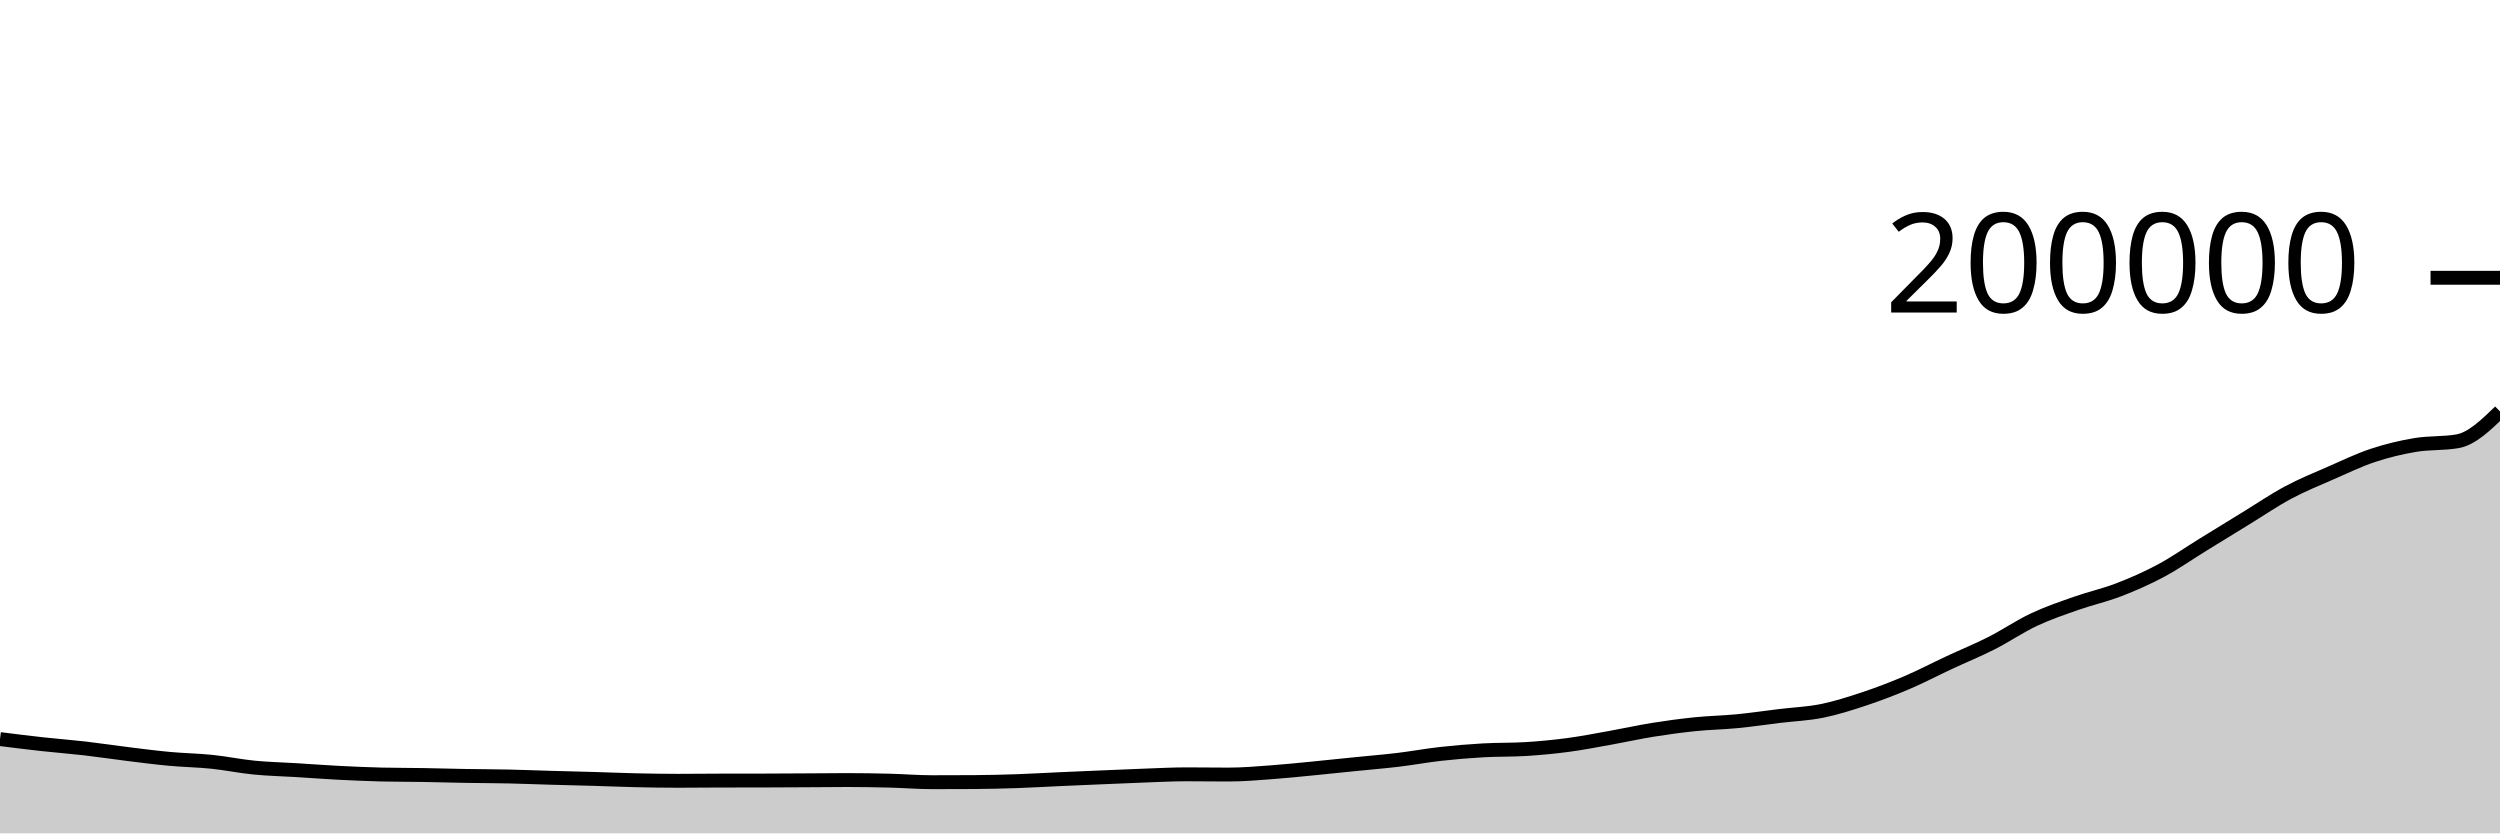
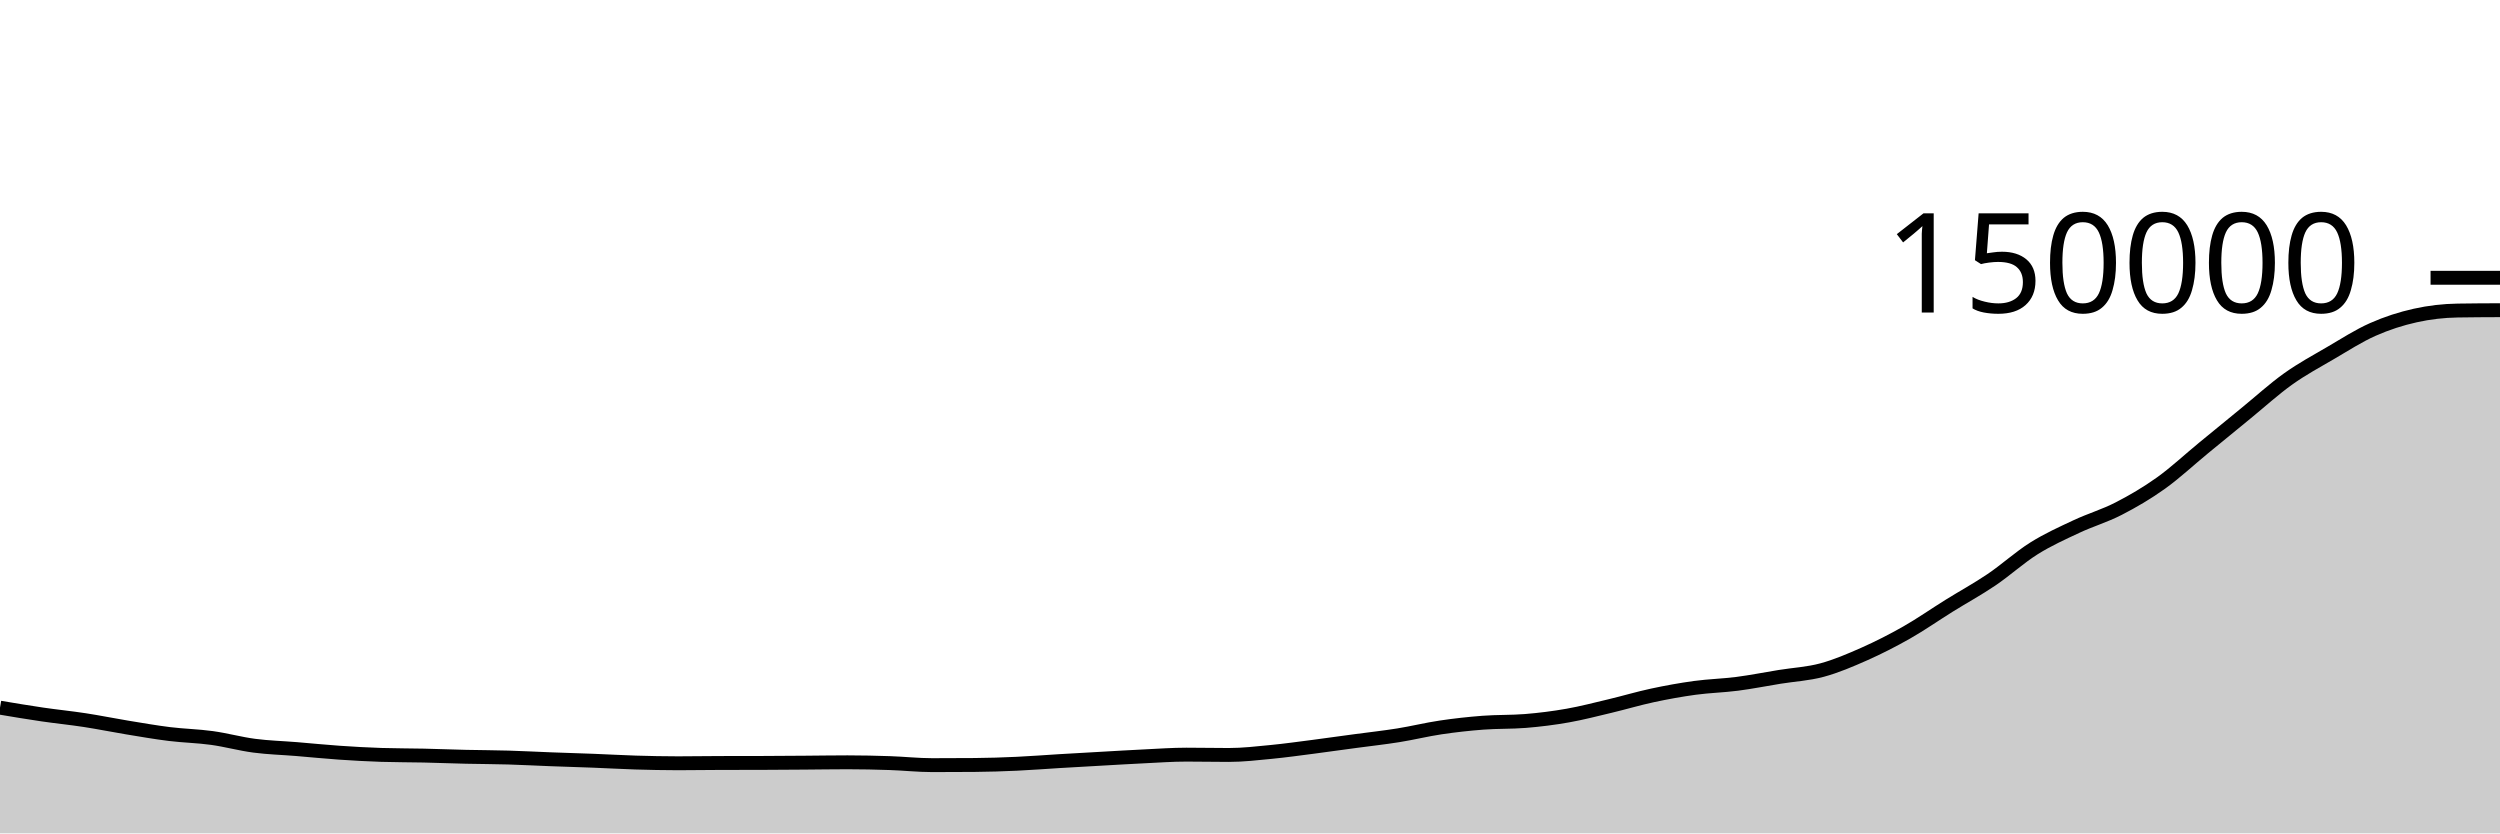
<svg xmlns="http://www.w3.org/2000/svg" viewBox="0 0 180 60">
  <g transform="translate(0,20)">
-     <path class="area" fill="rgba(0, 0, 0, 0.2)" d="M0,33.214C1.017,33.342,2.034,33.47,3.051,33.582C4.068,33.694,5.085,33.769,6.102,33.886C7.119,34.003,8.136,34.16,9.153,34.285C10.169,34.411,11.186,34.544,12.203,34.638C13.22,34.732,14.237,34.745,15.254,34.85C16.271,34.955,17.288,35.168,18.305,35.268C19.322,35.368,20.339,35.388,21.356,35.451C22.373,35.513,23.39,35.592,24.407,35.644C25.424,35.696,26.441,35.74,27.458,35.765C28.475,35.789,29.492,35.785,30.508,35.802C31.525,35.819,32.542,35.849,33.559,35.867C34.576,35.884,35.593,35.885,36.61,35.907C37.627,35.929,38.644,35.972,39.661,36C40.678,36.029,41.695,36.05,42.712,36.08C43.729,36.109,44.746,36.154,45.763,36.177C46.78,36.2,47.797,36.217,48.814,36.217C49.831,36.217,50.847,36.204,51.864,36.201C52.881,36.199,53.898,36.2,54.915,36.198C55.932,36.195,56.949,36.189,57.966,36.183C58.983,36.178,60,36.164,61.017,36.164C62.034,36.164,63.051,36.182,64.068,36.207C65.085,36.233,66.102,36.318,67.119,36.318C68.136,36.318,69.153,36.315,70.169,36.309C71.186,36.303,72.203,36.277,73.22,36.243C74.237,36.208,75.254,36.146,76.271,36.101C77.288,36.055,78.305,36.012,79.322,35.969C80.339,35.926,81.356,35.88,82.373,35.843C83.39,35.807,84.407,35.751,85.424,35.751C86.441,35.751,87.458,35.768,88.475,35.768C89.492,35.768,90.508,35.678,91.525,35.604C92.542,35.53,93.559,35.423,94.576,35.324C95.593,35.226,96.61,35.117,97.627,35.014C98.644,34.911,99.661,34.828,100.678,34.706C101.695,34.584,102.712,34.394,103.729,34.281C104.746,34.168,105.763,34.083,106.78,34.025C107.797,33.967,108.814,33.994,109.831,33.933C110.847,33.871,111.864,33.775,112.881,33.64C113.898,33.505,114.915,33.306,115.932,33.124C116.949,32.943,117.966,32.714,118.983,32.55C120,32.387,121.017,32.249,122.034,32.144C123.051,32.04,124.068,32.024,125.085,31.925C126.102,31.826,127.119,31.674,128.136,31.55C129.153,31.427,130.169,31.39,131.186,31.184C132.203,30.978,133.22,30.652,134.237,30.314C135.254,29.975,136.271,29.587,137.288,29.153C138.305,28.719,139.322,28.184,140.339,27.71C141.356,27.235,142.373,26.822,143.39,26.306C144.407,25.79,145.424,25.094,146.441,24.615C147.458,24.137,148.475,23.795,149.492,23.437C150.508,23.079,151.525,22.859,152.542,22.467C153.559,22.075,154.576,21.63,155.593,21.085C156.61,20.54,157.627,19.825,158.644,19.199C159.661,18.572,160.678,17.948,161.695,17.325C162.712,16.703,163.729,16.007,164.746,15.463C165.763,14.919,166.78,14.51,167.797,14.064C168.814,13.618,169.831,13.127,170.847,12.789C171.864,12.451,172.881,12.208,173.898,12.038C174.915,11.868,175.932,11.948,176.949,11.769C177.966,11.59,178.983,10.608,180,9.627L180,40C178.983,40,177.966,40,176.949,40C175.932,40,174.915,40,173.898,40C172.881,40,171.864,40,170.847,40C169.831,40,168.814,40,167.797,40C166.78,40,165.763,40,164.746,40C163.729,40,162.712,40,161.695,40C160.678,40,159.661,40,158.644,40C157.627,40,156.61,40,155.593,40C154.576,40,153.559,40,152.542,40C151.525,40,150.508,40,149.492,40C148.475,40,147.458,40,146.441,40C145.424,40,144.407,40,143.39,40C142.373,40,141.356,40,140.339,40C139.322,40,138.305,40,137.288,40C136.271,40,135.254,40,134.237,40C133.22,40,132.203,40,131.186,40C130.169,40,129.153,40,128.136,40C127.119,40,126.102,40,125.085,40C124.068,40,123.051,40,122.034,40C121.017,40,120,40,118.983,40C117.966,40,116.949,40,115.932,40C114.915,40,113.898,40,112.881,40C111.864,40,110.847,40,109.831,40C108.814,40,107.797,40,106.78,40C105.763,40,104.746,40,103.729,40C102.712,40,101.695,40,100.678,40C99.661,40,98.644,40,97.627,40C96.61,40,95.593,40,94.576,40C93.559,40,92.542,40,91.525,40C90.508,40,89.492,40,88.475,40C87.458,40,86.441,40,85.424,40C84.407,40,83.39,40,82.373,40C81.356,40,80.339,40,79.322,40C78.305,40,77.288,40,76.271,40C75.254,40,74.237,40,73.22,40C72.203,40,71.186,40,70.169,40C69.153,40,68.136,40,67.119,40C66.102,40,65.085,40,64.068,40C63.051,40,62.034,40,61.017,40C60,40,58.983,40,57.966,40C56.949,40,55.932,40,54.915,40C53.898,40,52.881,40,51.864,40C50.847,40,49.831,40,48.814,40C47.797,40,46.78,40,45.763,40C44.746,40,43.729,40,42.712,40C41.695,40,40.678,40,39.661,40C38.644,40,37.627,40,36.61,40C35.593,40,34.576,40,33.559,40C32.542,40,31.525,40,30.508,40C29.492,40,28.475,40,27.458,40C26.441,40,25.424,40,24.407,40C23.39,40,22.373,40,21.356,40C20.339,40,19.322,40,18.305,40C17.288,40,16.271,40,15.254,40C14.237,40,13.22,40,12.203,40C11.186,40,10.169,40,9.153,40C8.136,40,7.119,40,6.102,40C5.085,40,4.068,40,3.051,40C2.034,40,1.017,40,0,40Z" />
-     <path class="line" stroke="black" fill="none" d="M0,33.214C1.017,33.342,2.034,33.47,3.051,33.582C4.068,33.694,5.085,33.769,6.102,33.886C7.119,34.003,8.136,34.16,9.153,34.285C10.169,34.411,11.186,34.544,12.203,34.638C13.22,34.732,14.237,34.745,15.254,34.85C16.271,34.955,17.288,35.168,18.305,35.268C19.322,35.368,20.339,35.388,21.356,35.451C22.373,35.513,23.39,35.592,24.407,35.644C25.424,35.696,26.441,35.74,27.458,35.765C28.475,35.789,29.492,35.785,30.508,35.802C31.525,35.819,32.542,35.849,33.559,35.867C34.576,35.884,35.593,35.885,36.61,35.907C37.627,35.929,38.644,35.972,39.661,36C40.678,36.029,41.695,36.05,42.712,36.08C43.729,36.109,44.746,36.154,45.763,36.177C46.78,36.2,47.797,36.217,48.814,36.217C49.831,36.217,50.847,36.204,51.864,36.201C52.881,36.199,53.898,36.2,54.915,36.198C55.932,36.195,56.949,36.189,57.966,36.183C58.983,36.178,60,36.164,61.017,36.164C62.034,36.164,63.051,36.182,64.068,36.207C65.085,36.233,66.102,36.318,67.119,36.318C68.136,36.318,69.153,36.315,70.169,36.309C71.186,36.303,72.203,36.277,73.22,36.243C74.237,36.208,75.254,36.146,76.271,36.101C77.288,36.055,78.305,36.012,79.322,35.969C80.339,35.926,81.356,35.88,82.373,35.843C83.39,35.807,84.407,35.751,85.424,35.751C86.441,35.751,87.458,35.768,88.475,35.768C89.492,35.768,90.508,35.678,91.525,35.604C92.542,35.53,93.559,35.423,94.576,35.324C95.593,35.226,96.61,35.117,97.627,35.014C98.644,34.911,99.661,34.828,100.678,34.706C101.695,34.584,102.712,34.394,103.729,34.281C104.746,34.168,105.763,34.083,106.78,34.025C107.797,33.967,108.814,33.994,109.831,33.933C110.847,33.871,111.864,33.775,112.881,33.64C113.898,33.505,114.915,33.306,115.932,33.124C116.949,32.943,117.966,32.714,118.983,32.55C120,32.387,121.017,32.249,122.034,32.144C123.051,32.04,124.068,32.024,125.085,31.925C126.102,31.826,127.119,31.674,128.136,31.55C129.153,31.427,130.169,31.39,131.186,31.184C132.203,30.978,133.22,30.652,134.237,30.314C135.254,29.975,136.271,29.587,137.288,29.153C138.305,28.719,139.322,28.184,140.339,27.71C141.356,27.235,142.373,26.822,143.39,26.306C144.407,25.79,145.424,25.094,146.441,24.615C147.458,24.137,148.475,23.795,149.492,23.437C150.508,23.079,151.525,22.859,152.542,22.467C153.559,22.075,154.576,21.63,155.593,21.085C156.61,20.54,157.627,19.825,158.644,19.199C159.661,18.572,160.678,17.948,161.695,17.325C162.712,16.703,163.729,16.007,164.746,15.463C165.763,14.919,166.78,14.51,167.797,14.064C168.814,13.618,169.831,13.127,170.847,12.789C171.864,12.451,172.881,12.208,173.898,12.038C174.915,11.868,175.932,11.948,176.949,11.769C177.966,11.59,178.983,10.608,180,9.627" />
+     <path class="area" fill="rgba(0, 0, 0, 0.2)" d="M0,30.952C1.017,31.123,2.034,31.294,3.051,31.443C4.068,31.592,5.085,31.692,6.102,31.848C7.119,32.004,8.136,32.213,9.153,32.38C10.169,32.547,11.186,32.725,12.203,32.851C13.22,32.976,14.237,32.994,15.254,33.134C16.271,33.274,17.288,33.558,18.305,33.691C19.322,33.825,20.339,33.851,21.356,33.934C22.373,34.018,23.39,34.122,24.407,34.192C25.424,34.262,26.441,34.32,27.458,34.353C28.475,34.386,29.492,34.38,30.508,34.402C31.525,34.425,32.542,34.466,33.559,34.489C34.576,34.512,35.593,34.513,36.61,34.543C37.627,34.573,38.644,34.629,39.661,34.667C40.678,34.706,41.695,34.734,42.712,34.773C43.729,34.812,44.746,34.872,45.763,34.903C46.78,34.933,47.797,34.956,48.814,34.956C49.831,34.956,50.847,34.938,51.864,34.935C52.881,34.932,53.898,34.934,54.915,34.93C55.932,34.927,56.949,34.919,57.966,34.911C58.983,34.904,60,34.886,61.017,34.886C62.034,34.886,63.051,34.909,64.068,34.943C65.085,34.977,66.102,35.09,67.119,35.09C68.136,35.09,69.153,35.086,70.169,35.078C71.186,35.071,72.203,35.036,73.22,34.99C74.237,34.944,75.254,34.862,76.271,34.801C77.288,34.74,78.305,34.683,79.322,34.626C80.339,34.569,81.356,34.506,82.373,34.458C83.39,34.409,84.407,34.334,85.424,34.334C86.441,34.334,87.458,34.357,88.475,34.357C89.492,34.357,90.508,34.238,91.525,34.139C92.542,34.04,93.559,33.897,94.576,33.766C95.593,33.634,96.61,33.49,97.627,33.352C98.644,33.215,99.661,33.104,100.678,32.941C101.695,32.778,102.712,32.526,103.729,32.375C104.746,32.223,105.763,32.111,106.78,32.034C107.797,31.956,108.814,31.992,109.831,31.91C110.847,31.828,111.864,31.7,112.881,31.52C113.898,31.34,114.915,31.074,115.932,30.832C116.949,30.59,117.966,30.285,118.983,30.067C120,29.849,121.017,29.665,122.034,29.526C123.051,29.387,124.068,29.366,125.085,29.234C126.102,29.102,127.119,28.898,128.136,28.734C129.153,28.569,130.169,28.521,131.186,28.246C132.203,27.971,133.22,27.536,134.237,27.085C135.254,26.633,136.271,26.115,137.288,25.537C138.305,24.958,139.322,24.246,140.339,23.613C141.356,22.98,142.373,22.429,143.39,21.741C144.407,21.053,145.424,20.125,146.441,19.487C147.458,18.85,148.475,18.393,149.492,17.916C150.508,17.438,151.525,17.146,152.542,16.623C153.559,16.1,154.576,15.506,155.593,14.78C156.61,14.053,157.627,13.101,158.644,12.265C159.661,11.43,160.678,10.597,161.695,9.767C162.712,8.937,163.729,8.009,164.746,7.284C165.763,6.559,166.78,6.013,167.797,5.419C168.814,4.824,169.831,4.169,170.847,3.719C171.864,3.268,172.881,2.943,173.898,2.717C174.915,2.49,175.932,2.375,176.949,2.359C177.966,2.342,178.983,2.338,180,2.334L180,40C178.983,40,177.966,40,176.949,40C175.932,40,174.915,40,173.898,40C172.881,40,171.864,40,170.847,40C169.831,40,168.814,40,167.797,40C166.78,40,165.763,40,164.746,40C163.729,40,162.712,40,161.695,40C160.678,40,159.661,40,158.644,40C157.627,40,156.61,40,155.593,40C154.576,40,153.559,40,152.542,40C151.525,40,150.508,40,149.492,40C148.475,40,147.458,40,146.441,40C145.424,40,144.407,40,143.39,40C142.373,40,141.356,40,140.339,40C139.322,40,138.305,40,137.288,40C136.271,40,135.254,40,134.237,40C133.22,40,132.203,40,131.186,40C130.169,40,129.153,40,128.136,40C127.119,40,126.102,40,125.085,40C124.068,40,123.051,40,122.034,40C121.017,40,120,40,118.983,40C117.966,40,116.949,40,115.932,40C114.915,40,113.898,40,112.881,40C111.864,40,110.847,40,109.831,40C108.814,40,107.797,40,106.78,40C105.763,40,104.746,40,103.729,40C102.712,40,101.695,40,100.678,40C99.661,40,98.644,40,97.627,40C96.61,40,95.593,40,94.576,40C93.559,40,92.542,40,91.525,40C90.508,40,89.492,40,88.475,40C87.458,40,86.441,40,85.424,40C84.407,40,83.39,40,82.373,40C81.356,40,80.339,40,79.322,40C78.305,40,77.288,40,76.271,40C75.254,40,74.237,40,73.22,40C72.203,40,71.186,40,70.169,40C69.153,40,68.136,40,67.119,40C66.102,40,65.085,40,64.068,40C63.051,40,62.034,40,61.017,40C60,40,58.983,40,57.966,40C56.949,40,55.932,40,54.915,40C53.898,40,52.881,40,51.864,40C50.847,40,49.831,40,48.814,40C47.797,40,46.78,40,45.763,40C44.746,40,43.729,40,42.712,40C41.695,40,40.678,40,39.661,40C38.644,40,37.627,40,36.61,40C35.593,40,34.576,40,33.559,40C32.542,40,31.525,40,30.508,40C29.492,40,28.475,40,27.458,40C26.441,40,25.424,40,24.407,40C23.39,40,22.373,40,21.356,40C20.339,40,19.322,40,18.305,40C17.288,40,16.271,40,15.254,40C14.237,40,13.22,40,12.203,40C11.186,40,10.169,40,9.153,40C8.136,40,7.119,40,6.102,40C5.085,40,4.068,40,3.051,40C2.034,40,1.017,40,0,40Z" />
+     <path class="line" stroke="black" fill="none" d="M0,30.952C1.017,31.123,2.034,31.294,3.051,31.443C4.068,31.592,5.085,31.692,6.102,31.848C7.119,32.004,8.136,32.213,9.153,32.38C10.169,32.547,11.186,32.725,12.203,32.851C13.22,32.976,14.237,32.994,15.254,33.134C16.271,33.274,17.288,33.558,18.305,33.691C19.322,33.825,20.339,33.851,21.356,33.934C22.373,34.018,23.39,34.122,24.407,34.192C25.424,34.262,26.441,34.32,27.458,34.353C28.475,34.386,29.492,34.38,30.508,34.402C31.525,34.425,32.542,34.466,33.559,34.489C34.576,34.512,35.593,34.513,36.61,34.543C37.627,34.573,38.644,34.629,39.661,34.667C40.678,34.706,41.695,34.734,42.712,34.773C43.729,34.812,44.746,34.872,45.763,34.903C46.78,34.933,47.797,34.956,48.814,34.956C49.831,34.956,50.847,34.938,51.864,34.935C52.881,34.932,53.898,34.934,54.915,34.93C55.932,34.927,56.949,34.919,57.966,34.911C58.983,34.904,60,34.886,61.017,34.886C62.034,34.886,63.051,34.909,64.068,34.943C65.085,34.977,66.102,35.09,67.119,35.09C68.136,35.09,69.153,35.086,70.169,35.078C71.186,35.071,72.203,35.036,73.22,34.99C74.237,34.944,75.254,34.862,76.271,34.801C77.288,34.74,78.305,34.683,79.322,34.626C80.339,34.569,81.356,34.506,82.373,34.458C83.39,34.409,84.407,34.334,85.424,34.334C86.441,34.334,87.458,34.357,88.475,34.357C89.492,34.357,90.508,34.238,91.525,34.139C92.542,34.04,93.559,33.897,94.576,33.766C95.593,33.634,96.61,33.49,97.627,33.352C98.644,33.215,99.661,33.104,100.678,32.941C101.695,32.778,102.712,32.526,103.729,32.375C104.746,32.223,105.763,32.111,106.78,32.034C107.797,31.956,108.814,31.992,109.831,31.91C110.847,31.828,111.864,31.7,112.881,31.52C113.898,31.34,114.915,31.074,115.932,30.832C116.949,30.59,117.966,30.285,118.983,30.067C120,29.849,121.017,29.665,122.034,29.526C123.051,29.387,124.068,29.366,125.085,29.234C126.102,29.102,127.119,28.898,128.136,28.734C129.153,28.569,130.169,28.521,131.186,28.246C132.203,27.971,133.22,27.536,134.237,27.085C135.254,26.633,136.271,26.115,137.288,25.537C138.305,24.958,139.322,24.246,140.339,23.613C141.356,22.98,142.373,22.429,143.39,21.741C144.407,21.053,145.424,20.125,146.441,19.487C147.458,18.85,148.475,18.393,149.492,17.916C150.508,17.438,151.525,17.146,152.542,16.623C153.559,16.1,154.576,15.506,155.593,14.78C156.61,14.053,157.627,13.101,158.644,12.265C159.661,11.43,160.678,10.597,161.695,9.767C162.712,8.937,163.729,8.009,164.746,7.284C165.763,6.559,166.78,6.013,167.797,5.419C168.814,4.824,169.831,4.169,170.847,3.719C171.864,3.268,172.881,2.943,173.898,2.717C174.915,2.49,175.932,2.375,176.949,2.359C177.966,2.342,178.983,2.338,180,2.334" />
    <path class="axis-ceiling" stroke-width="1" stroke="black" fill="none" d="M175,0L180,0" />
-     <text class="axis-ceiling-label" font-family="sans-serif" text-anchor="end" font-size="10px" x="170" y="2.5">200000</text>
+     <text class="axis-ceiling-label" font-family="sans-serif" text-anchor="end" font-size="10px" x="170" y="2.5">150000</text>
  </g>
</svg>
